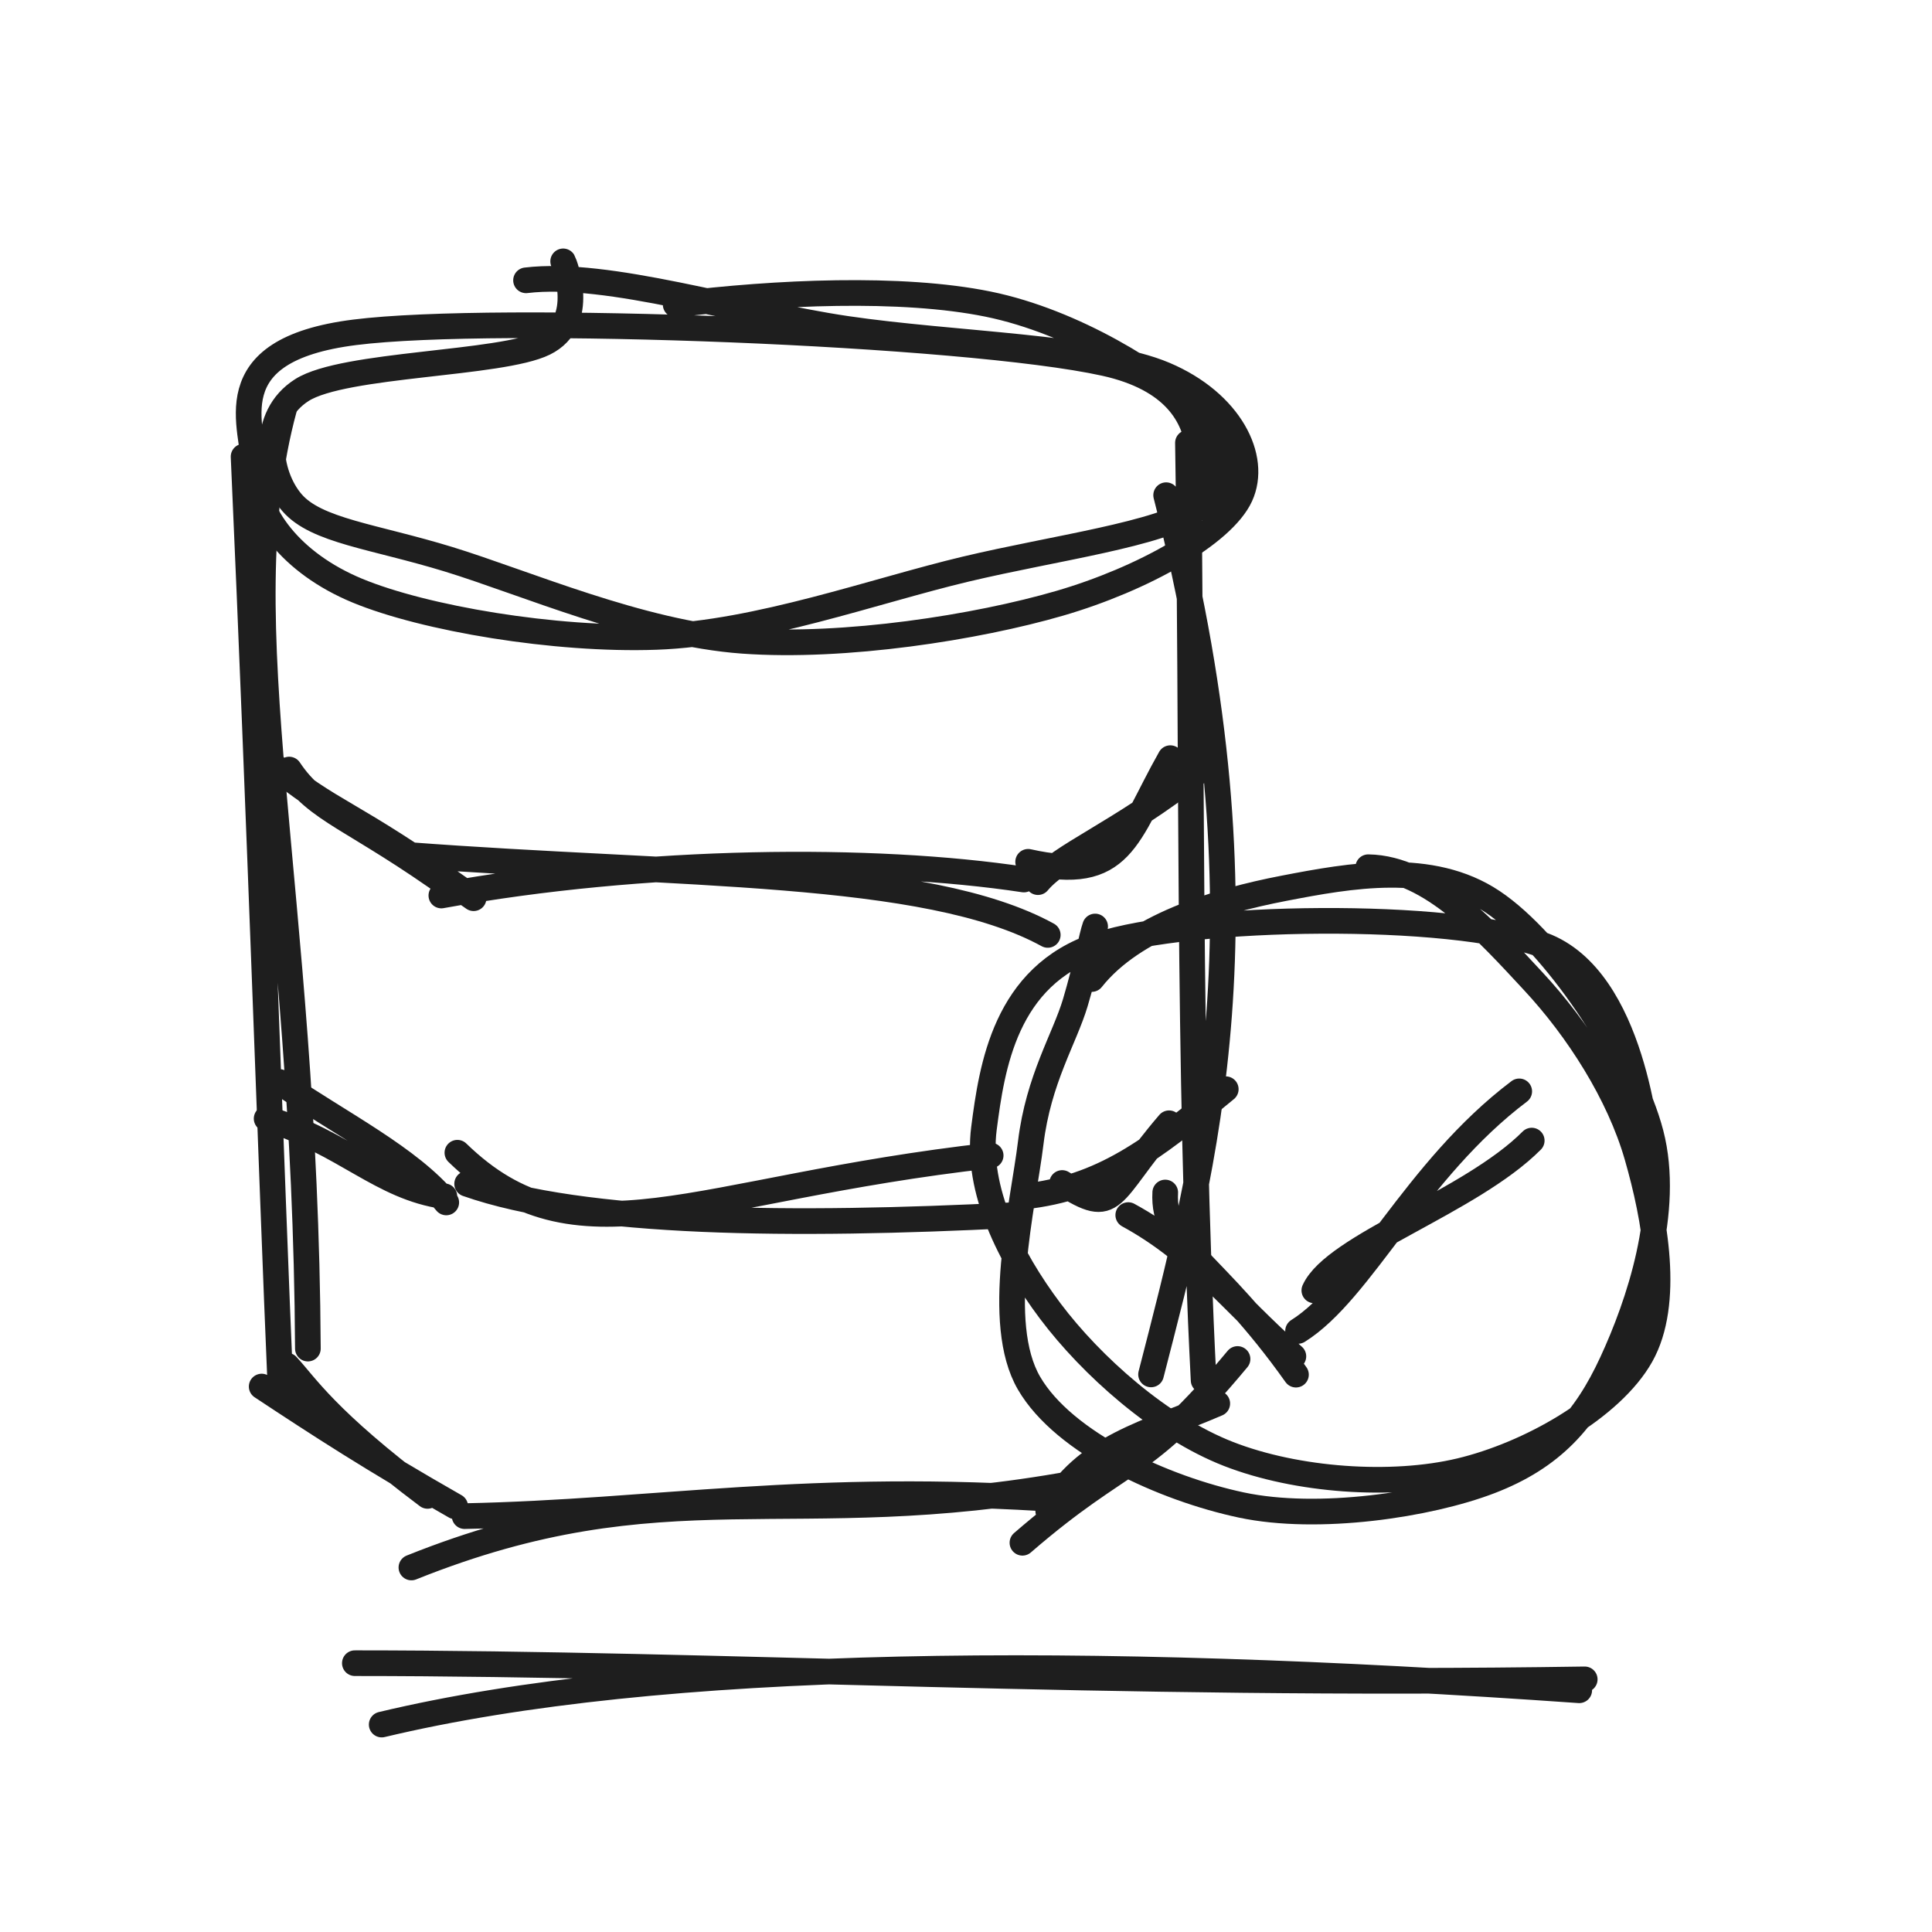
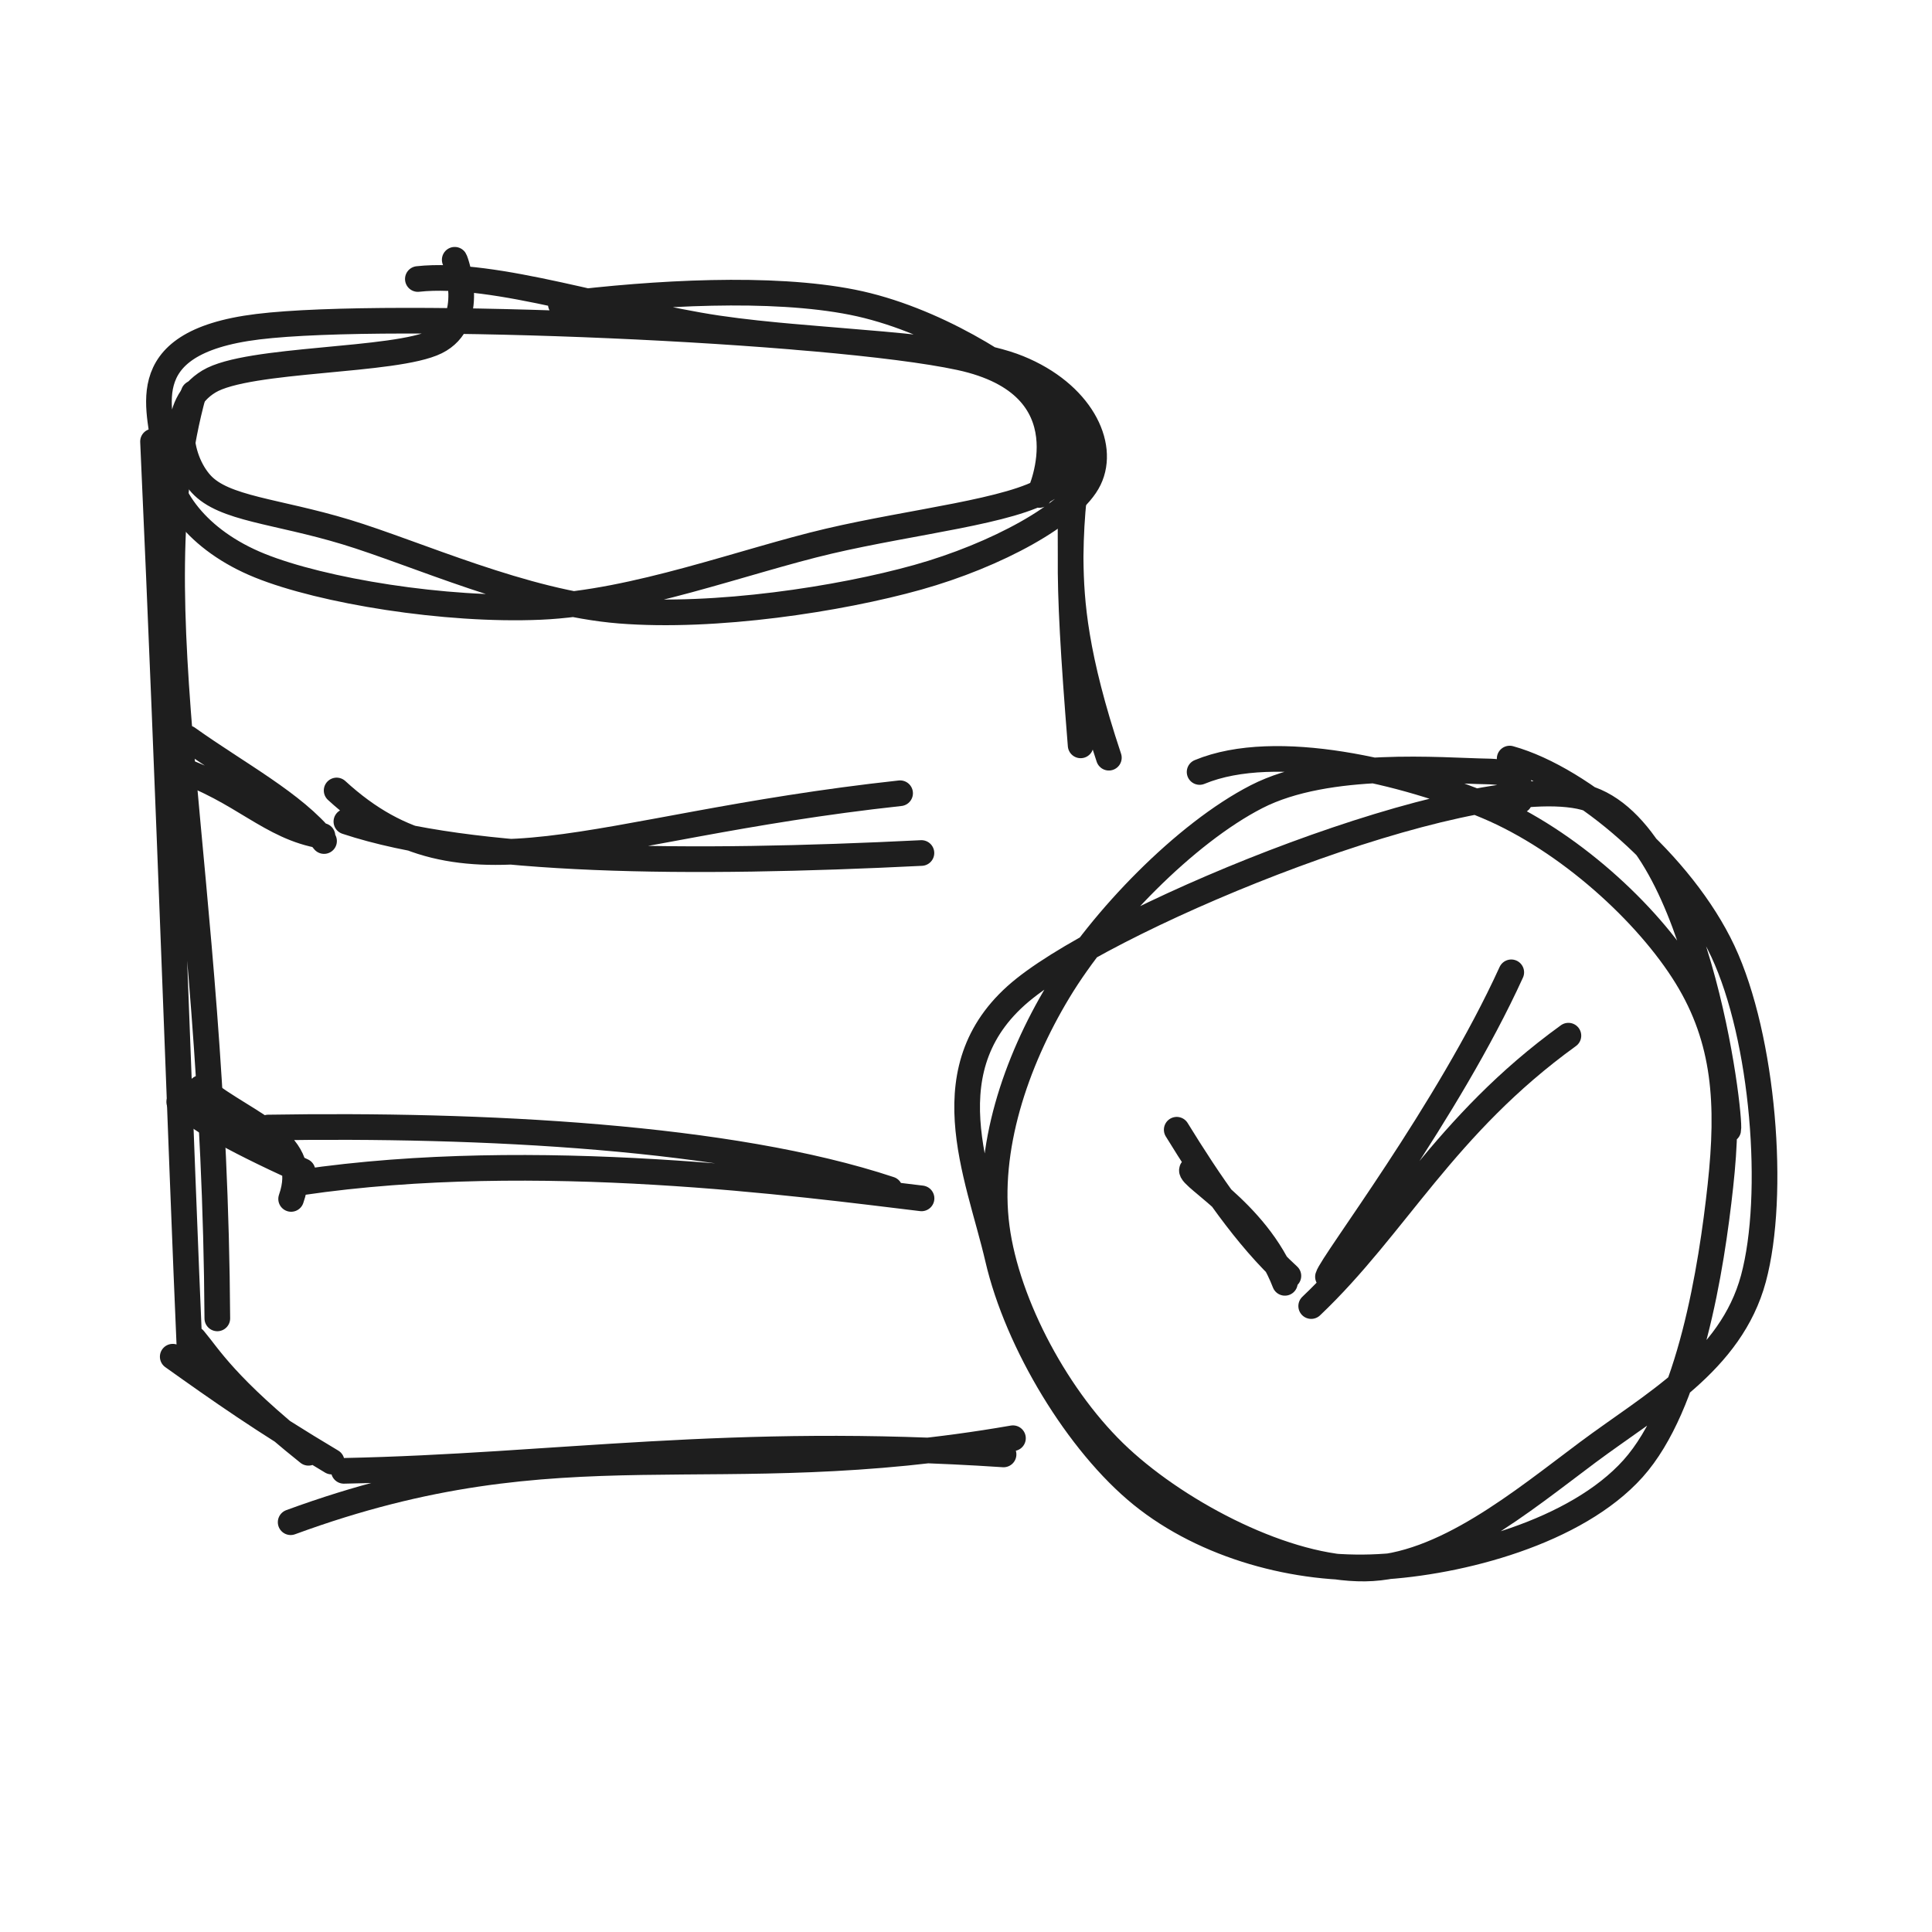
<svg xmlns="http://www.w3.org/2000/svg" width="128" height="128" viewBox="0 0 128 128" role="img">
-   <path d="M44.765 20.181 C51.377 19.36, 59.724 18.978, 65.461 20.148 C71.198 21.318, 76.87 24.946, 79.186 27.198 C81.502 29.451, 81.894 31.909, 79.357 33.661 C76.82 35.413, 69.944 36.287, 63.964 37.709 C57.983 39.132, 50.188 41.961, 43.474 42.198 C36.759 42.435, 28.112 40.97, 23.677 39.132 C19.241 37.293, 16.892 34.022, 16.863 31.169 C16.834 28.317, 14.113 23.201, 23.502 22.017 C32.891 20.832, 64.001 22.031, 73.195 24.062 C82.39 26.093, 78.767 34.004, 78.669 34.201 M34.851 18.572 C40.287 17.919, 49.04 20.745, 56.091 21.786 C63.142 22.828, 72.81 22.977, 77.157 24.822 C81.505 26.667, 83.334 30.331, 82.177 32.855 C81.02 35.379, 75.71 38.365, 70.217 39.966 C64.724 41.566, 55.968 42.942, 49.219 42.456 C42.471 41.971, 34.704 38.58, 29.726 37.055 C24.747 35.53, 20.968 35.175, 19.348 33.305 C17.729 31.436, 17.223 27.602, 20.008 25.839 C22.794 24.076, 33.18 24.149, 36.063 22.728 C38.947 21.308, 37.366 17.406, 37.311 17.316" stroke="#1e1e1e" stroke-width="1.7" fill="none" stroke-linecap="round" stroke-linejoin="round" />
-   <path d="M18.83 27.054 C14.947 41.321, 20.234 58.821, 20.398 89.347 M16.138 30.252 C17.224 54.619, 17.968 77.566, 18.582 91.927 M19.015 90.475 C20.253 91.807, 21.588 94.048, 28.327 99.107 M17.337 91.863 C21.149 94.385, 24.663 96.667, 30.16 99.801 M27.257 103.85 C44.121 97.089, 52.354 101.703, 71.111 98.286 M30.782 100.447 C43.426 100.197, 53.727 98.185, 70.488 99.359 M67.739 102.212 C74.594 96.288, 75.604 97.713, 81.99 90.037 M69.448 100.11 C71.936 95.751, 76.02 94.988, 80.647 92.987 M76.26 91.059 C79.793 77.306, 84.411 60.737, 77.26 32.808 M79.742 91.447 C78.69 70.894, 79.012 48.023, 78.704 29.34" stroke="#1e1e1e" stroke-width="1.7" fill="none" stroke-linecap="round" stroke-linejoin="round" />
-   <path d="M17.859 50.506 C22.354 54.185, 22.594 53.292, 31.378 59.509 M19.159 50.985 C21.046 53.817, 23.381 54.118, 30.094 58.948 M26.933 56.636 C45.047 58.014, 61.377 57.528, 69.417 61.941 M29.241 59.33 C42.693 56.884, 57.887 56.764, 67.834 58.271 M68.117 57.097 C74.407 58.507, 74.61 55.412, 77.537 50.23 M68.767 58.444 C70.261 56.646, 74.053 55.273, 79.373 51.123" stroke="#1e1e1e" stroke-width="1.7" fill="none" stroke-linecap="round" stroke-linejoin="round" />
-   <path d="M18.516 71.684 C22.574 74.452, 27.146 76.73, 29.566 79.664 M17.665 74.11 C22.878 75.738, 25.227 78.651, 29.44 79.255 M30.303 76.371 C38.281 84.117, 45.821 78.781, 65.634 76.554 M30.949 78.431 C38.681 81.146, 52.677 81.24, 67.047 80.514 M70.371 78.377 C73.983 80.682, 73.344 79.205, 77.454 74.419 M67.828 79.276 C73.06 78.701, 76.262 76.24, 81.21 72.162" stroke="#1e1e1e" stroke-width="1.7" fill="none" stroke-linecap="round" stroke-linejoin="round" />
-   <path d="M90.65 57.455 C94.79 57.51, 98.613 61.82, 101.582 65.01 C104.551 68.2, 107.272 72.461, 108.462 76.593 C109.652 80.726, 110.676 86.328, 108.723 89.804 C106.771 93.28, 101.301 96.363, 96.746 97.451 C92.191 98.538, 85.919 98.093, 81.393 96.329 C76.867 94.565, 72.289 90.463, 69.588 86.868 C66.888 83.272, 64.664 78.799, 65.19 74.757 C65.716 70.715, 66.573 64.643, 72.742 62.618 C78.912 60.593, 96.127 60.358, 102.207 62.608 C108.287 64.857, 109.036 75.823, 109.223 76.115 M72.332 64.863 C75.101 61.37, 80.611 59.711, 85.037 58.856 C89.462 58.002, 94.826 57.029, 98.882 59.738 C102.938 62.447, 108.054 70.024, 109.374 75.112 C110.693 80.201, 108.573 86.432, 106.798 90.268 C105.023 94.104, 102.814 96.555, 98.722 98.129 C94.629 99.702, 87.335 100.793, 82.243 99.711 C77.152 98.629, 70.499 95.637, 68.174 91.635 C65.848 87.634, 67.779 79.902, 68.291 75.701 C68.803 71.499, 70.533 68.81, 71.244 66.424 C71.954 64.038, 72.351 61.934, 72.555 61.383" stroke="#1e1e1e" stroke-width="1.7" fill="none" stroke-linecap="round" stroke-linejoin="round" />
-   <path d="M77.2 79.007 C76.998 82.622, 80.428 83.416, 85.861 91.074 M74.75 80.503 C79.296 82.982, 81.721 86.372, 85.69 89.861 M87.078 85.493 C88.403 82.553, 97.448 79.623, 101.481 75.567 M86 88.177 C90.23 85.526, 93.77 77.49, 100.653 72.306" stroke="#1e1e1e" stroke-width="1.7" fill="none" stroke-linecap="round" stroke-linejoin="round" />
-   <path d="M25.289 114.257 C43.737 109.852, 71.841 109.674, 104.628 111.985 M23.51 110.19 C47.919 110.196, 73.15 111.754, 104.992 111.262" stroke="#1e1e1e" stroke-width="1.7" fill="none" stroke-linecap="round" stroke-linejoin="round" />
+   <path d="M37.157 20.163 C43.368 19.393, 51.123 18.958, 56.478 20.024 C61.833 21.09, 67.129 24.506, 69.288 26.559 C71.446 28.611, 71.827 30.788, 69.431 32.337 C67.036 33.886, 60.52 34.541, 54.912 35.853 C49.305 37.165, 42.072 39.94, 35.788 40.21 C29.504 40.48, 21.358 39.151, 17.21 37.474 C13.061 35.797, 10.918 32.788, 10.897 30.15 C10.877 27.512, 8.302 22.723, 17.086 21.645 C25.869 20.567, 54.969 21.823, 63.597 23.681 C72.226 25.539, 68.927 32.606, 68.856 32.793 M27.684 18.485 C32.752 17.926, 40.904 20.765, 47.536 21.748 C54.168 22.732, 63.371 22.716, 67.474 24.384 C71.577 26.052, 73.265 29.443, 72.153 31.754 C71.041 34.064, 65.98 36.797, 60.799 38.248 C55.619 39.699, 47.385 40.96, 41.071 40.459 C34.758 39.958, 27.542 36.644, 22.917 35.244 C18.292 33.844, 14.834 33.722, 13.321 32.061 C11.808 30.399, 11.244 26.845, 13.84 25.275 C16.436 23.705, 26.182 23.985, 28.896 22.641 C31.611 21.297, 30.196 17.315, 30.127 17.211" stroke="#1e1e1e" stroke-width="1.7" fill="none" stroke-linecap="round" stroke-linejoin="round" />
+   <path d="M12.83 26.054 C8.934 40.09, 14.221 57.358, 14.398 87.347 M10.138 29.252 C11.222 53.242, 11.966 75.81, 12.582 89.927 M12.851 88.722 C13.847 89.899, 14.919 91.839, 20.436 96.251 M11.444 89.885 C14.557 92.103, 17.423 94.123, 21.973 96.833 M19.257 100.85 C37.464 94.164, 47.039 98.777, 67.111 95.286 M22.782 97.447 C36.752 97.166, 48.38 95.154, 66.488 96.359" stroke="#1e1e1e" stroke-width="1.7" fill="none" stroke-linecap="round" stroke-linejoin="round" />
+   <path d="M69.795 28.28 C72.422 35.96, 68.979 36.741, 73.465 50.199 M71.689 28.978 C70.768 34.876, 70.623 37.261, 71.595 49.382" stroke="#1e1e1e" stroke-width="1.7" fill="none" stroke-linecap="round" stroke-linejoin="round" />
+   <path d="M12.428 48.908 C15.749 51.278, 19.493 53.242, 21.469 55.721 M11.722 50.921 C16.003 52.339, 17.907 54.823, 21.365 55.382 M22.303 52.371 C30.785 60.155, 38.828 54.819, 59.634 52.554 M22.949 54.431 C31.226 57.179, 45.768 57.274, 61.047 56.514" stroke="#1e1e1e" stroke-width="1.7" fill="none" stroke-linecap="round" stroke-linejoin="round" />
+   <path d="M13.29 72.085 C16.616 74.706, 20.629 75.573, 19.288 79.432 M11.875 73.009 C13.197 74.13, 14.74 75.157, 20.045 77.586 M17.768 74.702 C31.892 74.472, 48.355 75.276, 58.951 78.795 M19.986 78.333 C35.572 76.042, 53.091 78.441, 61.054 79.395" stroke="#1e1e1e" stroke-width="1.7" fill="none" stroke-linecap="round" stroke-linejoin="round" />
+   <path d="M79.477 51.146 C84.548 49.044, 93.136 51.15, 98.513 53.41 C103.89 55.669, 109.16 60.511, 111.738 64.703 C114.316 68.895, 114.573 73.129, 113.982 78.562 C113.391 83.994, 111.968 93.09, 108.193 97.299 C104.419 101.507, 96.759 103.523, 91.334 103.813 C85.908 104.102, 79.844 102.442, 75.64 99.037 C71.437 95.633, 67.405 88.978, 66.112 83.386 C64.819 77.794, 61.46 70.592, 67.883 65.486 C74.306 60.38, 96.881 51.19, 104.651 52.751 C112.42 54.312, 114.693 74.003, 114.5 74.852 M100.02 50.257 C104.846 51.6, 111.452 57.279, 114.144 63.021 C116.835 68.764, 117.662 79.176, 116.169 84.71 C114.676 90.244, 109.475 93.024, 105.186 96.225 C100.897 99.427, 95.598 103.86, 90.433 103.919 C85.267 103.979, 78.258 100.351, 74.192 96.582 C70.125 92.814, 66.713 86.463, 66.036 81.309 C65.358 76.155, 67.256 70.414, 70.126 65.66 C72.995 60.905, 78.524 55.206, 83.253 52.781 C87.983 50.355, 95.596 51.064, 98.501 51.109 C101.406 51.153, 100.499 52.487, 100.681 53.047" stroke="#1e1e1e" stroke-width="1.7" fill="none" stroke-linecap="round" stroke-linejoin="round" />
+   <path d="M79.093 77.437 C78.096 77.641, 83.25 80.105, 85.127 84.991 M77.961 74.848 C80.054 78.251, 82.569 81.984, 85.359 84.53 M87.981 84.589 C88.24 83.673, 95.922 73.642, 100.125 64.419 M86.87 86.53 C92.482 81.207, 95.681 74.563, 103.911 68.616" stroke="#1e1e1e" stroke-width="1.7" fill="none" stroke-linecap="round" stroke-linejoin="round" />
</svg>
